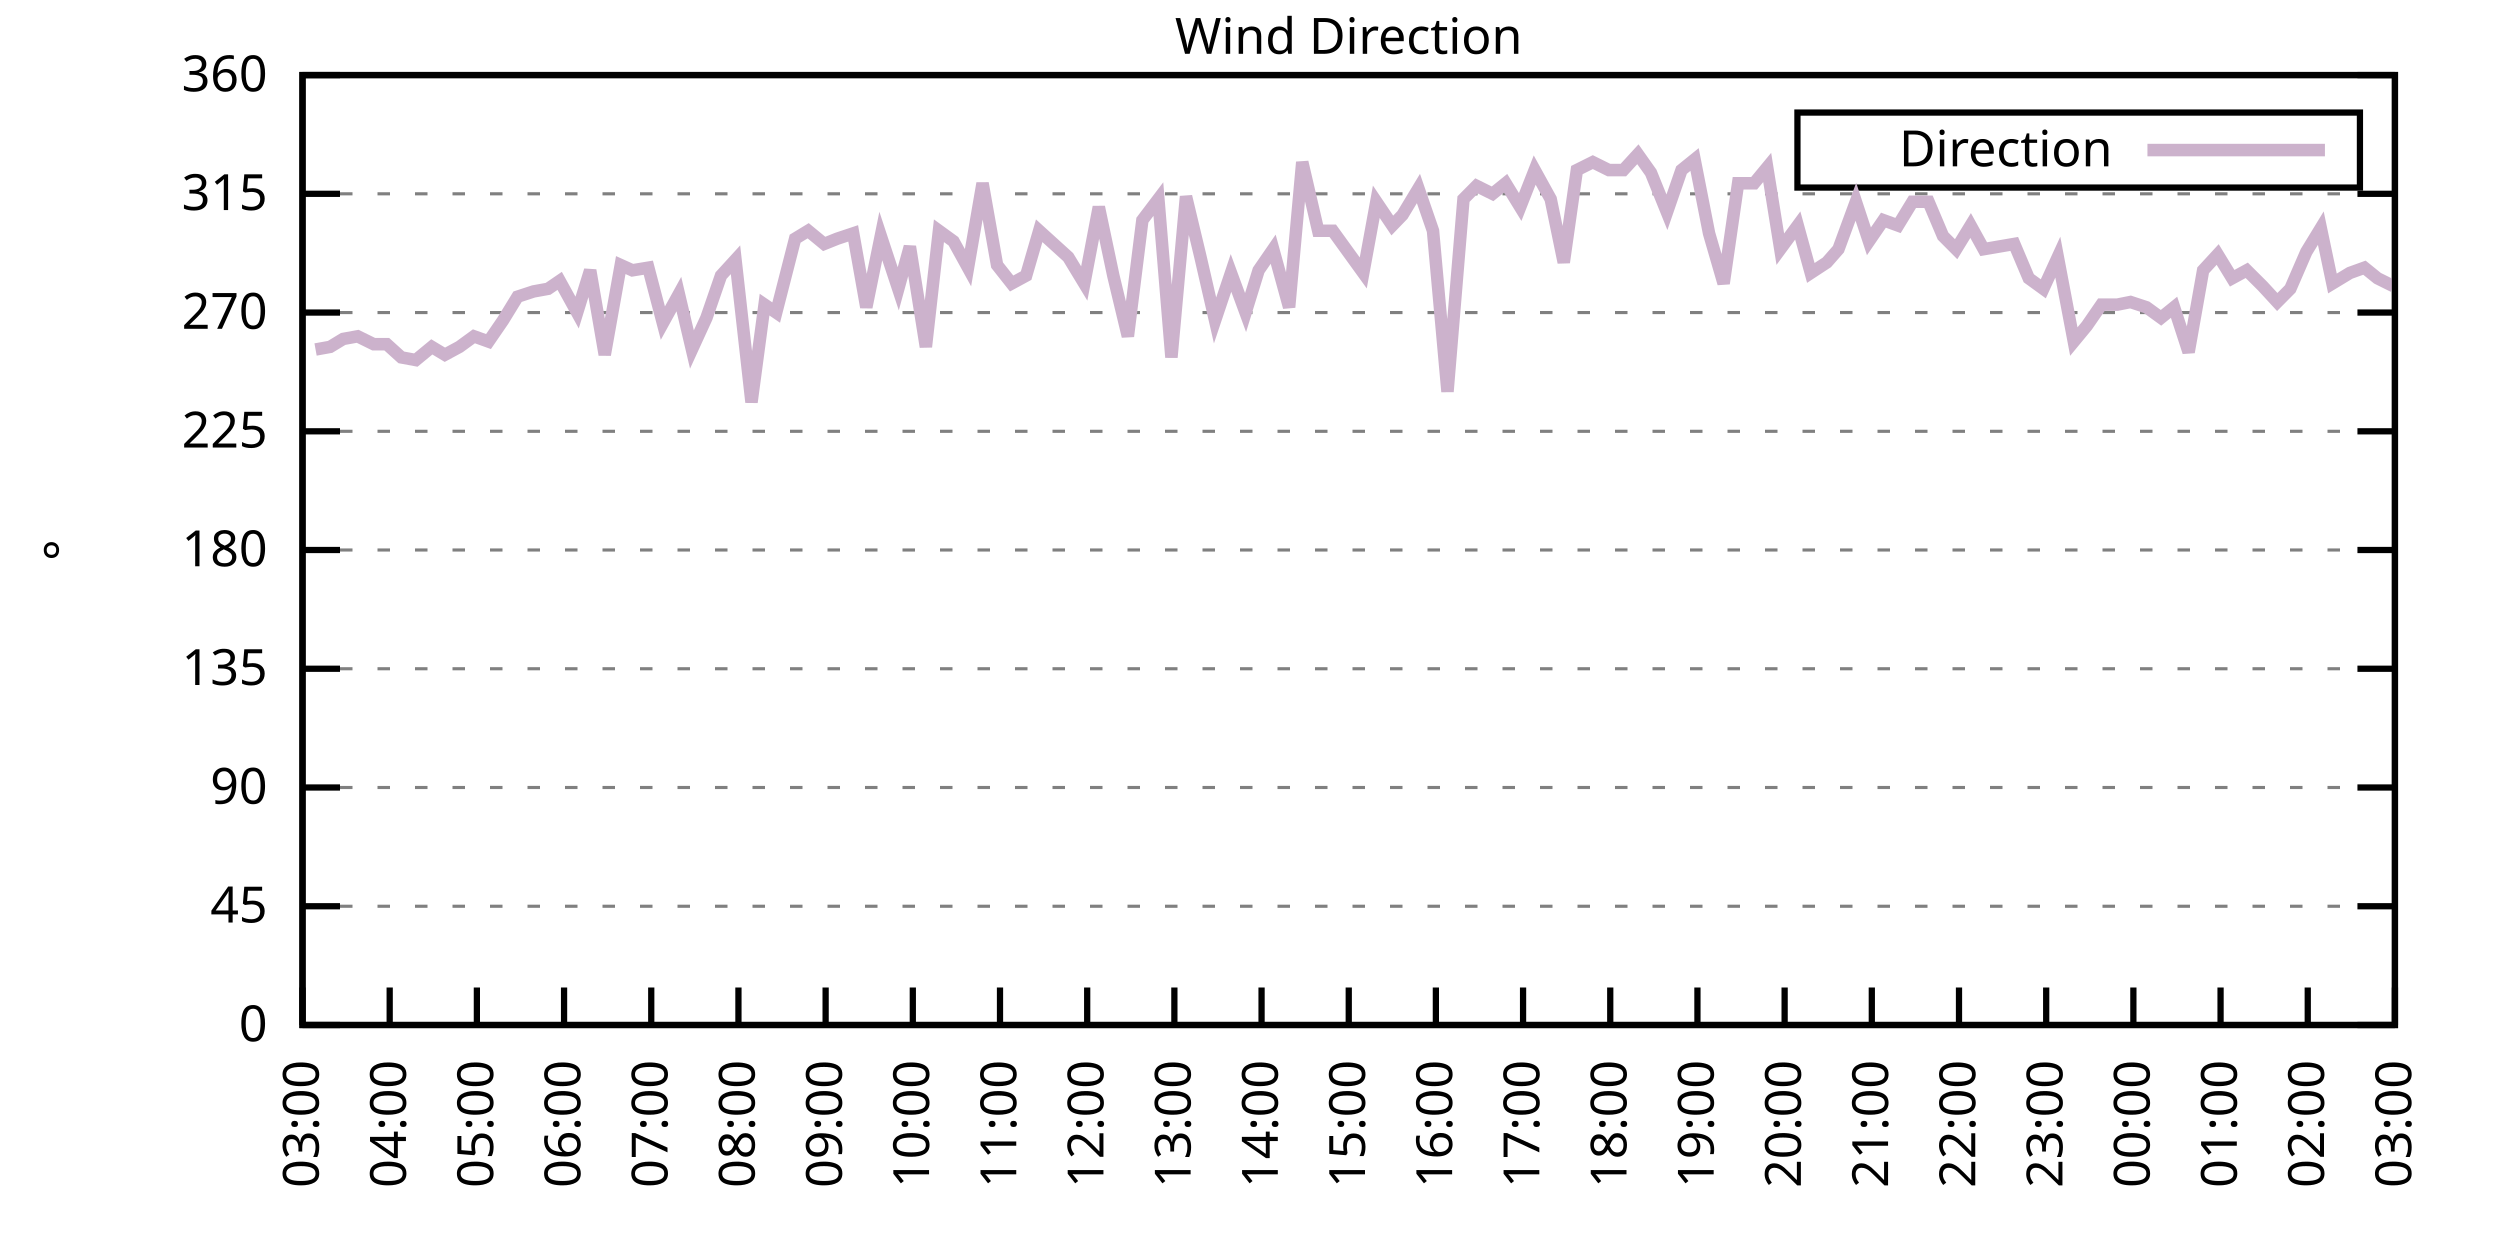
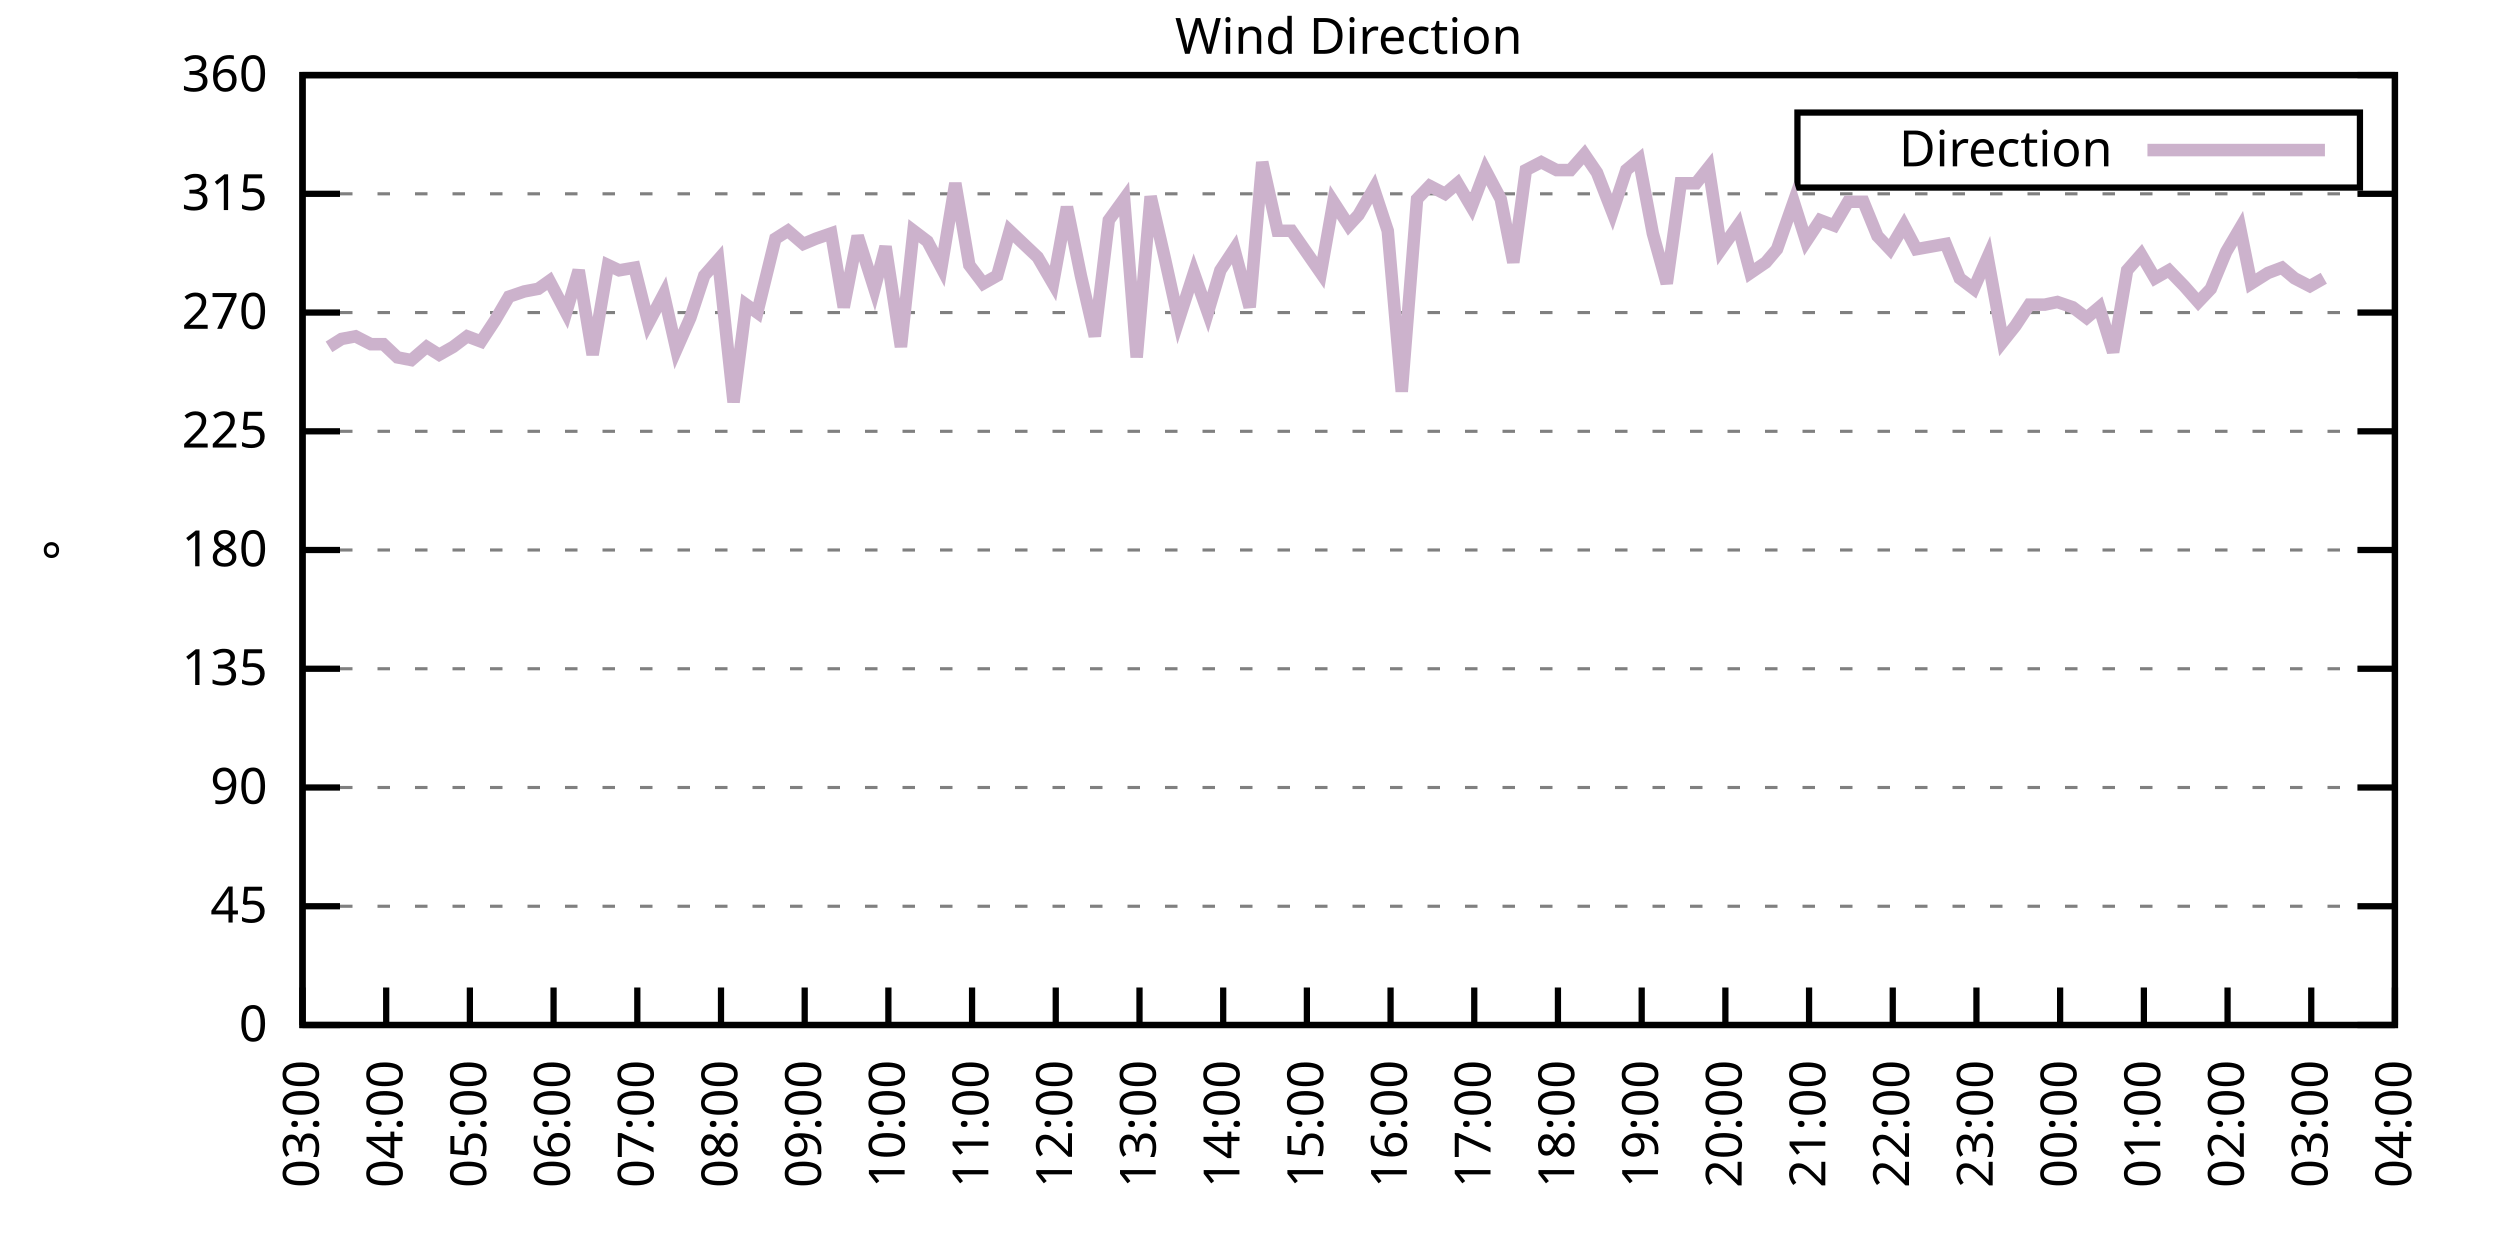
<svg xmlns="http://www.w3.org/2000/svg" xmlns:xlink="http://www.w3.org/1999/xlink" width="400" height="200" viewBox="0 0 400 200">
  <g id="gnuplot_canvas">
    <rect x="0" y="0" width="400" height="200" fill="none" />
    <defs>
      <circle id="gpDot" r="0.5" stroke-width="0.5" stroke="currentColor" />
      <path id="gpPt0" stroke-width="0.333" stroke="currentColor" d="M-1,0 h2 M0,-1 v2" />
      <path id="gpPt1" stroke-width="0.333" stroke="currentColor" d="M-1,-1 L1,1 M1,-1 L-1,1" />
      <path id="gpPt2" stroke-width="0.333" stroke="currentColor" d="M-1,0 L1,0 M0,-1 L0,1 M-1,-1 L1,1 M-1,1 L1,-1" />
      <rect id="gpPt3" stroke-width="0.333" stroke="currentColor" x="-1" y="-1" width="2" height="2" />
      <rect id="gpPt4" stroke-width="0.333" stroke="currentColor" fill="currentColor" x="-1" y="-1" width="2" height="2" />
      <circle id="gpPt5" stroke-width="0.333" stroke="currentColor" cx="0" cy="0" r="1" />
      <use xlink:href="#gpPt5" id="gpPt6" fill="currentColor" stroke="none" />
      <path id="gpPt7" stroke-width="0.333" stroke="currentColor" d="M0,-1.33 L-1.33,0.67 L1.33,0.67 z" />
      <use xlink:href="#gpPt7" id="gpPt8" fill="currentColor" stroke="none" />
      <use xlink:href="#gpPt7" id="gpPt9" stroke="currentColor" transform="rotate(180)" />
      <use xlink:href="#gpPt9" id="gpPt10" fill="currentColor" stroke="none" />
      <use xlink:href="#gpPt3" id="gpPt11" stroke="currentColor" transform="rotate(45)" />
      <use xlink:href="#gpPt11" id="gpPt12" fill="currentColor" stroke="none" />
      <path id="gpPt13" stroke-width="0.333" stroke="currentColor" d="M0,1.330 L1.265,0.411 L0.782,-1.067 L-0.782,-1.076 L-1.265,0.411 z" />
      <use xlink:href="#gpPt13" id="gpPt14" fill="currentColor" stroke="none" />
      <filter id="textbox" filterUnits="objectBoundingBox" x="0" y="0" height="1" width="1">
        <feFlood flood-color="white" flood-opacity="1" result="bgnd" />
        <feComposite in="SourceGraphic" in2="bgnd" operator="atop" />
      </filter>
      <filter id="greybox" filterUnits="objectBoundingBox" x="0" y="0" height="1" width="1">
        <feFlood flood-color="lightgrey" flood-opacity="1" result="grey" />
        <feComposite in="SourceGraphic" in2="grey" operator="atop" />
      </filter>
    </defs>
    <g fill="none" color="white" stroke="currentColor" stroke-width="1.00" stroke-linecap="butt" stroke-linejoin="miter">
</g>
    <g fill="none" color="black" stroke="currentColor" stroke-width="1.00" stroke-linecap="butt" stroke-linejoin="miter">
      <g stroke="none" shape-rendering="crispEdges">
        <polygon fill="rgb(255, 255, 255)" points="48.40,164.00 383.18,164.00 383.18,12.02 48.40,12.02 " />
      </g>
    </g>
    <g fill="none" color="black" stroke="currentColor" stroke-width="1.00" stroke-linecap="butt" stroke-linejoin="miter">
</g>
    <g fill="none" color="black" stroke="black" stroke-width="0.50" stroke-linecap="butt" stroke-linejoin="miter">
</g>
    <g fill="none" color="gray" stroke="currentColor" stroke-width="0.50" stroke-linecap="butt" stroke-linejoin="miter">
      <path stroke="gray" stroke-dasharray="2,4" class="gridline" d="M48.40,164.00 L383.19,164.00  " />
    </g>
    <g fill="none" color="gray" stroke="gray" stroke-width="1.00" stroke-linecap="butt" stroke-linejoin="miter">
</g>
    <g fill="none" color="black" stroke="currentColor" stroke-width="1.00" stroke-linecap="butt" stroke-linejoin="miter">
      <path stroke="black" d="M48.40,164.00 L54.40,164.00 M383.19,164.00 L377.19,164.00  " />
      <g transform="translate(42.80,166.60)" stroke="none" fill="black" font-family="Sans" font-size="8.00" text-anchor="end">
        <text>
          <tspan font-family="Sans"> 0</tspan>
        </text>
      </g>
    </g>
    <g fill="none" color="black" stroke="currentColor" stroke-width="1.00" stroke-linecap="butt" stroke-linejoin="miter">
</g>
    <g fill="none" color="black" stroke="black" stroke-width="0.50" stroke-linecap="butt" stroke-linejoin="miter">
</g>
    <g fill="none" color="gray" stroke="currentColor" stroke-width="0.50" stroke-linecap="butt" stroke-linejoin="miter">
      <path stroke="gray" stroke-dasharray="2,4" class="gridline" d="M48.40,145.00 L383.19,145.00  " />
    </g>
    <g fill="none" color="gray" stroke="gray" stroke-width="1.00" stroke-linecap="butt" stroke-linejoin="miter">
</g>
    <g fill="none" color="black" stroke="currentColor" stroke-width="1.00" stroke-linecap="butt" stroke-linejoin="miter">
      <path stroke="black" d="M48.40,145.00 L54.40,145.00 M383.19,145.00 L377.19,145.00  " />
      <g transform="translate(42.80,147.60)" stroke="none" fill="black" font-family="Sans" font-size="8.00" text-anchor="end">
        <text>
          <tspan font-family="Sans"> 45</tspan>
        </text>
      </g>
    </g>
    <g fill="none" color="black" stroke="currentColor" stroke-width="1.00" stroke-linecap="butt" stroke-linejoin="miter">
</g>
    <g fill="none" color="black" stroke="black" stroke-width="0.50" stroke-linecap="butt" stroke-linejoin="miter">
</g>
    <g fill="none" color="gray" stroke="currentColor" stroke-width="0.50" stroke-linecap="butt" stroke-linejoin="miter">
      <path stroke="gray" stroke-dasharray="2,4" class="gridline" d="M48.40,126.00 L383.19,126.00  " />
    </g>
    <g fill="none" color="gray" stroke="gray" stroke-width="1.00" stroke-linecap="butt" stroke-linejoin="miter">
</g>
    <g fill="none" color="black" stroke="currentColor" stroke-width="1.00" stroke-linecap="butt" stroke-linejoin="miter">
      <path stroke="black" d="M48.40,126.00 L54.40,126.00 M383.19,126.00 L377.19,126.00  " />
      <g transform="translate(42.80,128.60)" stroke="none" fill="black" font-family="Sans" font-size="8.00" text-anchor="end">
        <text>
          <tspan font-family="Sans"> 90</tspan>
        </text>
      </g>
    </g>
    <g fill="none" color="black" stroke="currentColor" stroke-width="1.00" stroke-linecap="butt" stroke-linejoin="miter">
</g>
    <g fill="none" color="black" stroke="black" stroke-width="0.50" stroke-linecap="butt" stroke-linejoin="miter">
</g>
    <g fill="none" color="gray" stroke="currentColor" stroke-width="0.50" stroke-linecap="butt" stroke-linejoin="miter">
      <path stroke="gray" stroke-dasharray="2,4" class="gridline" d="M48.40,107.00 L383.19,107.00  " />
    </g>
    <g fill="none" color="gray" stroke="gray" stroke-width="1.00" stroke-linecap="butt" stroke-linejoin="miter">
</g>
    <g fill="none" color="black" stroke="currentColor" stroke-width="1.00" stroke-linecap="butt" stroke-linejoin="miter">
      <path stroke="black" d="M48.40,107.00 L54.40,107.00 M383.19,107.00 L377.19,107.00  " />
      <g transform="translate(42.80,109.60)" stroke="none" fill="black" font-family="Sans" font-size="8.00" text-anchor="end">
        <text>
          <tspan font-family="Sans"> 135</tspan>
        </text>
      </g>
    </g>
    <g fill="none" color="black" stroke="currentColor" stroke-width="1.00" stroke-linecap="butt" stroke-linejoin="miter">
</g>
    <g fill="none" color="black" stroke="black" stroke-width="0.50" stroke-linecap="butt" stroke-linejoin="miter">
</g>
    <g fill="none" color="gray" stroke="currentColor" stroke-width="0.50" stroke-linecap="butt" stroke-linejoin="miter">
      <path stroke="gray" stroke-dasharray="2,4" class="gridline" d="M48.40,88.00 L383.19,88.00  " />
    </g>
    <g fill="none" color="gray" stroke="gray" stroke-width="1.00" stroke-linecap="butt" stroke-linejoin="miter">
</g>
    <g fill="none" color="black" stroke="currentColor" stroke-width="1.00" stroke-linecap="butt" stroke-linejoin="miter">
      <path stroke="black" d="M48.40,88.00 L54.40,88.00 M383.19,88.00 L377.19,88.00  " />
      <g transform="translate(42.80,90.60)" stroke="none" fill="black" font-family="Sans" font-size="8.00" text-anchor="end">
        <text>
          <tspan font-family="Sans"> 180</tspan>
        </text>
      </g>
    </g>
    <g fill="none" color="black" stroke="currentColor" stroke-width="1.00" stroke-linecap="butt" stroke-linejoin="miter">
</g>
    <g fill="none" color="black" stroke="black" stroke-width="0.50" stroke-linecap="butt" stroke-linejoin="miter">
</g>
    <g fill="none" color="gray" stroke="currentColor" stroke-width="0.50" stroke-linecap="butt" stroke-linejoin="miter">
      <path stroke="gray" stroke-dasharray="2,4" class="gridline" d="M48.40,69.01 L383.19,69.01  " />
    </g>
    <g fill="none" color="gray" stroke="gray" stroke-width="1.00" stroke-linecap="butt" stroke-linejoin="miter">
</g>
    <g fill="none" color="black" stroke="currentColor" stroke-width="1.00" stroke-linecap="butt" stroke-linejoin="miter">
      <path stroke="black" d="M48.40,69.01 L54.40,69.01 M383.19,69.01 L377.19,69.01  " />
      <g transform="translate(42.80,71.61)" stroke="none" fill="black" font-family="Sans" font-size="8.00" text-anchor="end">
        <text>
          <tspan font-family="Sans"> 225</tspan>
        </text>
      </g>
    </g>
    <g fill="none" color="black" stroke="currentColor" stroke-width="1.00" stroke-linecap="butt" stroke-linejoin="miter">
</g>
    <g fill="none" color="black" stroke="black" stroke-width="0.50" stroke-linecap="butt" stroke-linejoin="miter">
</g>
    <g fill="none" color="gray" stroke="currentColor" stroke-width="0.50" stroke-linecap="butt" stroke-linejoin="miter">
      <path stroke="gray" stroke-dasharray="2,4" class="gridline" d="M48.40,50.01 L383.19,50.01  " />
    </g>
    <g fill="none" color="gray" stroke="gray" stroke-width="1.00" stroke-linecap="butt" stroke-linejoin="miter">
</g>
    <g fill="none" color="black" stroke="currentColor" stroke-width="1.00" stroke-linecap="butt" stroke-linejoin="miter">
      <path stroke="black" d="M48.40,50.01 L54.40,50.01 M383.19,50.01 L377.19,50.01  " />
      <g transform="translate(42.80,52.61)" stroke="none" fill="black" font-family="Sans" font-size="8.00" text-anchor="end">
        <text>
          <tspan font-family="Sans"> 270</tspan>
        </text>
      </g>
    </g>
    <g fill="none" color="black" stroke="currentColor" stroke-width="1.00" stroke-linecap="butt" stroke-linejoin="miter">
</g>
    <g fill="none" color="black" stroke="black" stroke-width="0.50" stroke-linecap="butt" stroke-linejoin="miter">
</g>
    <g fill="none" color="gray" stroke="currentColor" stroke-width="0.50" stroke-linecap="butt" stroke-linejoin="miter">
      <path stroke="gray" stroke-dasharray="2,4" class="gridline" d="M48.40,31.01 L383.19,31.01  " />
    </g>
    <g fill="none" color="gray" stroke="gray" stroke-width="1.00" stroke-linecap="butt" stroke-linejoin="miter">
</g>
    <g fill="none" color="black" stroke="currentColor" stroke-width="1.00" stroke-linecap="butt" stroke-linejoin="miter">
      <path stroke="black" d="M48.40,31.01 L54.40,31.01 M383.19,31.01 L377.19,31.01  " />
      <g transform="translate(42.80,33.61)" stroke="none" fill="black" font-family="Sans" font-size="8.00" text-anchor="end">
        <text>
          <tspan font-family="Sans"> 315</tspan>
        </text>
      </g>
    </g>
    <g fill="none" color="black" stroke="currentColor" stroke-width="1.00" stroke-linecap="butt" stroke-linejoin="miter">
</g>
    <g fill="none" color="black" stroke="black" stroke-width="0.50" stroke-linecap="butt" stroke-linejoin="miter">
</g>
    <g fill="none" color="gray" stroke="currentColor" stroke-width="0.50" stroke-linecap="butt" stroke-linejoin="miter">
      <path stroke="gray" stroke-dasharray="2,4" class="gridline" d="M48.40,12.01 L383.19,12.01  " />
    </g>
    <g fill="none" color="gray" stroke="gray" stroke-width="1.00" stroke-linecap="butt" stroke-linejoin="miter">
</g>
    <g fill="none" color="black" stroke="currentColor" stroke-width="1.00" stroke-linecap="butt" stroke-linejoin="miter">
      <path stroke="black" d="M48.40,12.01 L54.40,12.01 M383.19,12.01 L377.19,12.01  " />
      <g transform="translate(42.80,14.61)" stroke="none" fill="black" font-family="Sans" font-size="8.00" text-anchor="end">
        <text>
          <tspan font-family="Sans"> 360</tspan>
        </text>
      </g>
    </g>
    <g fill="none" color="black" stroke="currentColor" stroke-width="1.00" stroke-linecap="butt" stroke-linejoin="miter">
      <path stroke="black" d="M48.40,164.00 L48.40,158.00  " />
      <g transform="translate(51.00,169.60) rotate(270.00)" stroke="none" fill="black" font-family="Sans" font-size="8.00" text-anchor="end">
        <text>
          <tspan font-family="Sans">03:00</tspan>
        </text>
      </g>
    </g>
    <g fill="none" color="black" stroke="currentColor" stroke-width="1.00" stroke-linecap="butt" stroke-linejoin="miter">
-       <path stroke="black" d="M62.35,164.00 L62.35,158.00  " />
-       <g transform="translate(64.95,169.60) rotate(270.00)" stroke="none" fill="black" font-family="Sans" font-size="8.00" text-anchor="end">
+       <path stroke="black" d="M61.79,164.00 L61.79,158.00  " />
+       <g transform="translate(64.39,169.60) rotate(270.00)" stroke="none" fill="black" font-family="Sans" font-size="8.00" text-anchor="end">
        <text>
          <tspan font-family="Sans">04:00</tspan>
        </text>
      </g>
    </g>
    <g fill="none" color="black" stroke="currentColor" stroke-width="1.00" stroke-linecap="butt" stroke-linejoin="miter">
-       <path stroke="black" d="M76.30,164.00 L76.30,158.00  " />
-       <g transform="translate(78.90,169.60) rotate(270.00)" stroke="none" fill="black" font-family="Sans" font-size="8.00" text-anchor="end">
+       <path stroke="black" d="M75.18,164.00 L75.18,158.00  " />
+       <g transform="translate(77.78,169.60) rotate(270.00)" stroke="none" fill="black" font-family="Sans" font-size="8.00" text-anchor="end">
        <text>
          <tspan font-family="Sans">05:00</tspan>
        </text>
      </g>
    </g>
    <g fill="none" color="black" stroke="currentColor" stroke-width="1.00" stroke-linecap="butt" stroke-linejoin="miter">
-       <path stroke="black" d="M90.25,164.00 L90.25,158.00  " />
-       <g transform="translate(92.85,169.60) rotate(270.00)" stroke="none" fill="black" font-family="Sans" font-size="8.00" text-anchor="end">
+       <path stroke="black" d="M88.57,164.00 L88.57,158.00  " />
+       <g transform="translate(91.17,169.60) rotate(270.00)" stroke="none" fill="black" font-family="Sans" font-size="8.00" text-anchor="end">
        <text>
          <tspan font-family="Sans">06:00</tspan>
        </text>
      </g>
    </g>
    <g fill="none" color="black" stroke="currentColor" stroke-width="1.00" stroke-linecap="butt" stroke-linejoin="miter">
-       <path stroke="black" d="M104.20,164.00 L104.20,158.00  " />
-       <g transform="translate(106.80,169.60) rotate(270.00)" stroke="none" fill="black" font-family="Sans" font-size="8.00" text-anchor="end">
+       <path stroke="black" d="M101.97,164.00 L101.97,158.00  " />
+       <g transform="translate(104.57,169.60) rotate(270.00)" stroke="none" fill="black" font-family="Sans" font-size="8.00" text-anchor="end">
        <text>
          <tspan font-family="Sans">07:00</tspan>
        </text>
      </g>
    </g>
    <g fill="none" color="black" stroke="currentColor" stroke-width="1.00" stroke-linecap="butt" stroke-linejoin="miter">
-       <path stroke="black" d="M118.15,164.00 L118.15,158.00  " />
-       <g transform="translate(120.75,169.60) rotate(270.00)" stroke="none" fill="black" font-family="Sans" font-size="8.00" text-anchor="end">
+       <path stroke="black" d="M115.36,164.00 L115.36,158.00  " />
+       <g transform="translate(117.96,169.60) rotate(270.00)" stroke="none" fill="black" font-family="Sans" font-size="8.00" text-anchor="end">
        <text>
          <tspan font-family="Sans">08:00</tspan>
        </text>
      </g>
    </g>
    <g fill="none" color="black" stroke="currentColor" stroke-width="1.00" stroke-linecap="butt" stroke-linejoin="miter">
-       <path stroke="black" d="M132.10,164.00 L132.10,158.00  " />
-       <g transform="translate(134.70,169.60) rotate(270.00)" stroke="none" fill="black" font-family="Sans" font-size="8.00" text-anchor="end">
+       <path stroke="black" d="M128.75,164.00 L128.75,158.00  " />
+       <g transform="translate(131.35,169.60) rotate(270.00)" stroke="none" fill="black" font-family="Sans" font-size="8.00" text-anchor="end">
        <text>
          <tspan font-family="Sans">09:00</tspan>
        </text>
      </g>
    </g>
    <g fill="none" color="black" stroke="currentColor" stroke-width="1.00" stroke-linecap="butt" stroke-linejoin="miter">
-       <path stroke="black" d="M146.05,164.00 L146.05,158.00  " />
-       <g transform="translate(148.65,169.60) rotate(270.00)" stroke="none" fill="black" font-family="Sans" font-size="8.00" text-anchor="end">
+       <path stroke="black" d="M142.14,164.00 L142.14,158.00  " />
+       <g transform="translate(144.74,169.60) rotate(270.00)" stroke="none" fill="black" font-family="Sans" font-size="8.00" text-anchor="end">
        <text>
          <tspan font-family="Sans">10:00</tspan>
        </text>
      </g>
    </g>
    <g fill="none" color="black" stroke="currentColor" stroke-width="1.00" stroke-linecap="butt" stroke-linejoin="miter">
-       <path stroke="black" d="M160.00,164.00 L160.00,158.00  " />
-       <g transform="translate(162.60,169.60) rotate(270.00)" stroke="none" fill="black" font-family="Sans" font-size="8.00" text-anchor="end">
+       <path stroke="black" d="M155.53,164.00 L155.53,158.00  " />
+       <g transform="translate(158.13,169.60) rotate(270.00)" stroke="none" fill="black" font-family="Sans" font-size="8.00" text-anchor="end">
        <text>
          <tspan font-family="Sans">11:00</tspan>
        </text>
      </g>
    </g>
    <g fill="none" color="black" stroke="currentColor" stroke-width="1.00" stroke-linecap="butt" stroke-linejoin="miter">
-       <path stroke="black" d="M173.95,164.00 L173.95,158.00  " />
-       <g transform="translate(176.55,169.60) rotate(270.00)" stroke="none" fill="black" font-family="Sans" font-size="8.00" text-anchor="end">
+       <path stroke="black" d="M168.92,164.00 L168.92,158.00  " />
+       <g transform="translate(171.52,169.60) rotate(270.00)" stroke="none" fill="black" font-family="Sans" font-size="8.00" text-anchor="end">
        <text>
          <tspan font-family="Sans">12:00</tspan>
        </text>
      </g>
    </g>
    <g fill="none" color="black" stroke="currentColor" stroke-width="1.00" stroke-linecap="butt" stroke-linejoin="miter">
-       <path stroke="black" d="M187.90,164.00 L187.90,158.00  " />
-       <g transform="translate(190.50,169.60) rotate(270.00)" stroke="none" fill="black" font-family="Sans" font-size="8.00" text-anchor="end">
+       <path stroke="black" d="M182.32,164.00 L182.32,158.00  " />
+       <g transform="translate(184.92,169.60) rotate(270.00)" stroke="none" fill="black" font-family="Sans" font-size="8.00" text-anchor="end">
        <text>
          <tspan font-family="Sans">13:00</tspan>
        </text>
      </g>
    </g>
    <g fill="none" color="black" stroke="currentColor" stroke-width="1.00" stroke-linecap="butt" stroke-linejoin="miter">
-       <path stroke="black" d="M201.85,164.00 L201.85,158.00  " />
-       <g transform="translate(204.45,169.60) rotate(270.00)" stroke="none" fill="black" font-family="Sans" font-size="8.00" text-anchor="end">
+       <path stroke="black" d="M195.71,164.00 L195.71,158.00  " />
+       <g transform="translate(198.31,169.60) rotate(270.00)" stroke="none" fill="black" font-family="Sans" font-size="8.00" text-anchor="end">
        <text>
          <tspan font-family="Sans">14:00</tspan>
        </text>
      </g>
    </g>
    <g fill="none" color="black" stroke="currentColor" stroke-width="1.00" stroke-linecap="butt" stroke-linejoin="miter">
-       <path stroke="black" d="M215.80,164.00 L215.80,158.00  " />
-       <g transform="translate(218.40,169.60) rotate(270.00)" stroke="none" fill="black" font-family="Sans" font-size="8.00" text-anchor="end">
+       <path stroke="black" d="M209.10,164.00 L209.10,158.00  " />
+       <g transform="translate(211.70,169.60) rotate(270.00)" stroke="none" fill="black" font-family="Sans" font-size="8.00" text-anchor="end">
        <text>
          <tspan font-family="Sans">15:00</tspan>
        </text>
      </g>
    </g>
    <g fill="none" color="black" stroke="currentColor" stroke-width="1.00" stroke-linecap="butt" stroke-linejoin="miter">
-       <path stroke="black" d="M229.74,164.00 L229.74,158.00  " />
-       <g transform="translate(232.34,169.60) rotate(270.00)" stroke="none" fill="black" font-family="Sans" font-size="8.00" text-anchor="end">
+       <path stroke="black" d="M222.49,164.00 L222.49,158.00  " />
+       <g transform="translate(225.09,169.60) rotate(270.00)" stroke="none" fill="black" font-family="Sans" font-size="8.00" text-anchor="end">
        <text>
          <tspan font-family="Sans">16:00</tspan>
        </text>
      </g>
    </g>
    <g fill="none" color="black" stroke="currentColor" stroke-width="1.00" stroke-linecap="butt" stroke-linejoin="miter">
-       <path stroke="black" d="M243.69,164.00 L243.69,158.00  " />
-       <g transform="translate(246.29,169.60) rotate(270.00)" stroke="none" fill="black" font-family="Sans" font-size="8.00" text-anchor="end">
+       <path stroke="black" d="M235.88,164.00 L235.88,158.00  " />
+       <g transform="translate(238.48,169.60) rotate(270.00)" stroke="none" fill="black" font-family="Sans" font-size="8.00" text-anchor="end">
        <text>
          <tspan font-family="Sans">17:00</tspan>
        </text>
      </g>
    </g>
    <g fill="none" color="black" stroke="currentColor" stroke-width="1.00" stroke-linecap="butt" stroke-linejoin="miter">
-       <path stroke="black" d="M257.64,164.00 L257.64,158.00  " />
-       <g transform="translate(260.24,169.60) rotate(270.00)" stroke="none" fill="black" font-family="Sans" font-size="8.00" text-anchor="end">
+       <path stroke="black" d="M249.27,164.00 L249.27,158.00  " />
+       <g transform="translate(251.87,169.60) rotate(270.00)" stroke="none" fill="black" font-family="Sans" font-size="8.00" text-anchor="end">
        <text>
          <tspan font-family="Sans">18:00</tspan>
        </text>
      </g>
    </g>
    <g fill="none" color="black" stroke="currentColor" stroke-width="1.00" stroke-linecap="butt" stroke-linejoin="miter">
-       <path stroke="black" d="M271.59,164.00 L271.59,158.00  " />
-       <g transform="translate(274.19,169.60) rotate(270.00)" stroke="none" fill="black" font-family="Sans" font-size="8.00" text-anchor="end">
+       <path stroke="black" d="M262.67,164.00 L262.67,158.00  " />
+       <g transform="translate(265.27,169.60) rotate(270.00)" stroke="none" fill="black" font-family="Sans" font-size="8.00" text-anchor="end">
        <text>
          <tspan font-family="Sans">19:00</tspan>
        </text>
      </g>
    </g>
    <g fill="none" color="black" stroke="currentColor" stroke-width="1.00" stroke-linecap="butt" stroke-linejoin="miter">
-       <path stroke="black" d="M285.54,164.00 L285.54,158.00  " />
-       <g transform="translate(288.14,169.60) rotate(270.00)" stroke="none" fill="black" font-family="Sans" font-size="8.00" text-anchor="end">
+       <path stroke="black" d="M276.06,164.00 L276.06,158.00  " />
+       <g transform="translate(278.66,169.60) rotate(270.00)" stroke="none" fill="black" font-family="Sans" font-size="8.00" text-anchor="end">
        <text>
          <tspan font-family="Sans">20:00</tspan>
        </text>
      </g>
    </g>
    <g fill="none" color="black" stroke="currentColor" stroke-width="1.00" stroke-linecap="butt" stroke-linejoin="miter">
-       <path stroke="black" d="M299.49,164.00 L299.49,158.00  " />
-       <g transform="translate(302.09,169.60) rotate(270.00)" stroke="none" fill="black" font-family="Sans" font-size="8.00" text-anchor="end">
+       <path stroke="black" d="M289.45,164.00 L289.45,158.00  " />
+       <g transform="translate(292.05,169.60) rotate(270.00)" stroke="none" fill="black" font-family="Sans" font-size="8.00" text-anchor="end">
        <text>
          <tspan font-family="Sans">21:00</tspan>
        </text>
      </g>
    </g>
    <g fill="none" color="black" stroke="currentColor" stroke-width="1.00" stroke-linecap="butt" stroke-linejoin="miter">
-       <path stroke="black" d="M313.44,164.00 L313.44,158.00  " />
-       <g transform="translate(316.04,169.60) rotate(270.00)" stroke="none" fill="black" font-family="Sans" font-size="8.00" text-anchor="end">
+       <path stroke="black" d="M302.84,164.00 L302.84,158.00  " />
+       <g transform="translate(305.44,169.60) rotate(270.00)" stroke="none" fill="black" font-family="Sans" font-size="8.00" text-anchor="end">
        <text>
          <tspan font-family="Sans">22:00</tspan>
        </text>
      </g>
    </g>
    <g fill="none" color="black" stroke="currentColor" stroke-width="1.00" stroke-linecap="butt" stroke-linejoin="miter">
-       <path stroke="black" d="M327.39,164.00 L327.39,158.00  " />
-       <g transform="translate(329.99,169.60) rotate(270.00)" stroke="none" fill="black" font-family="Sans" font-size="8.00" text-anchor="end">
+       <path stroke="black" d="M316.23,164.00 L316.23,158.00  " />
+       <g transform="translate(318.83,169.60) rotate(270.00)" stroke="none" fill="black" font-family="Sans" font-size="8.00" text-anchor="end">
        <text>
          <tspan font-family="Sans">23:00</tspan>
        </text>
      </g>
    </g>
    <g fill="none" color="black" stroke="currentColor" stroke-width="1.00" stroke-linecap="butt" stroke-linejoin="miter">
-       <path stroke="black" d="M341.34,164.00 L341.34,158.00  " />
-       <g transform="translate(343.94,169.60) rotate(270.00)" stroke="none" fill="black" font-family="Sans" font-size="8.00" text-anchor="end">
+       <path stroke="black" d="M329.62,164.00 L329.62,158.00  " />
+       <g transform="translate(332.22,169.60) rotate(270.00)" stroke="none" fill="black" font-family="Sans" font-size="8.00" text-anchor="end">
        <text>
          <tspan font-family="Sans">00:00</tspan>
        </text>
      </g>
    </g>
    <g fill="none" color="black" stroke="currentColor" stroke-width="1.00" stroke-linecap="butt" stroke-linejoin="miter">
-       <path stroke="black" d="M355.29,164.00 L355.29,158.00  " />
-       <g transform="translate(357.89,169.60) rotate(270.00)" stroke="none" fill="black" font-family="Sans" font-size="8.00" text-anchor="end">
+       <path stroke="black" d="M343.02,164.00 L343.02,158.00  " />
+       <g transform="translate(345.62,169.60) rotate(270.00)" stroke="none" fill="black" font-family="Sans" font-size="8.00" text-anchor="end">
        <text>
          <tspan font-family="Sans">01:00</tspan>
        </text>
      </g>
    </g>
    <g fill="none" color="black" stroke="currentColor" stroke-width="1.00" stroke-linecap="butt" stroke-linejoin="miter">
-       <path stroke="black" d="M369.24,164.00 L369.24,158.00  " />
-       <g transform="translate(371.84,169.60) rotate(270.00)" stroke="none" fill="black" font-family="Sans" font-size="8.00" text-anchor="end">
+       <path stroke="black" d="M356.41,164.00 L356.41,158.00  " />
+       <g transform="translate(359.01,169.60) rotate(270.00)" stroke="none" fill="black" font-family="Sans" font-size="8.00" text-anchor="end">
        <text>
          <tspan font-family="Sans">02:00</tspan>
+         </text>
+       </g>
+     </g>
+     <g fill="none" color="black" stroke="currentColor" stroke-width="1.00" stroke-linecap="butt" stroke-linejoin="miter">
+       <path stroke="black" d="M369.80,164.00 L369.80,158.00  " />
+       <g transform="translate(372.40,169.60) rotate(270.00)" stroke="none" fill="black" font-family="Sans" font-size="8.00" text-anchor="end">
+         <text>
+           <tspan font-family="Sans">03:00</tspan>
        </text>
      </g>
    </g>
    <g fill="none" color="black" stroke="currentColor" stroke-width="1.00" stroke-linecap="butt" stroke-linejoin="miter">
      <path stroke="black" d="M383.19,164.00 L383.19,158.00  " />
      <g transform="translate(385.79,169.60) rotate(270.00)" stroke="none" fill="black" font-family="Sans" font-size="8.00" text-anchor="end">
        <text>
-           <tspan font-family="Sans">03:00</tspan>
+           <tspan font-family="Sans">04:00</tspan>
        </text>
      </g>
    </g>
    <g fill="none" color="black" stroke="currentColor" stroke-width="1.00" stroke-linecap="butt" stroke-linejoin="miter">
</g>
    <g fill="none" color="black" stroke="currentColor" stroke-width="1.00" stroke-linecap="butt" stroke-linejoin="miter">
      <path stroke="black" d="M48.40,12.01 L48.40,164.00 L383.19,164.00 L383.19,12.01 L48.40,12.01 Z  " />
    </g>
    <g fill="none" color="black" stroke="currentColor" stroke-width="1.00" stroke-linecap="butt" stroke-linejoin="miter">
</g>
    <g fill="none" color="black" stroke="currentColor" stroke-width="1.00" stroke-linecap="butt" stroke-linejoin="miter">
      <path stroke="black" d="M287.59,30.01 L287.59,18.01 L377.59,18.01 L377.59,30.01 L287.59,30.01 Z  " />
    </g>
    <g id="Wind_direction_plot_1">
      <g fill="none" color="white" stroke="black" stroke-width="2.00" stroke-linecap="butt" stroke-linejoin="miter">
</g>
      <g fill="none" color="black" stroke="currentColor" stroke-width="2.00" stroke-linecap="butt" stroke-linejoin="miter">
        <g transform="translate(337.99,26.61)" stroke="none" fill="black" font-family="Sans" font-size="8.00" text-anchor="end">
          <text>
            <tspan font-family="Sans">Direction</tspan>
          </text>
        </g>
      </g>
      <g fill="none" color="black" stroke="currentColor" stroke-width="2.00" stroke-linecap="butt" stroke-linejoin="miter">
-         <path stroke="rgb(204, 178, 204)" d="M343.59,24.01 L371.99,24.01 M50.49,55.92 L52.82,55.50 L54.91,54.23 L57.23,53.81 L59.79,55.07 L61.88,55.07   L64.21,57.18 L66.53,57.61 L69.09,55.50 L71.18,56.76 L73.51,55.50 L75.83,53.81 L78.16,54.65 L80.48,51.27   L82.81,47.47 L85.37,46.63 L87.69,46.21 L89.55,44.94 L92.34,50.01 L94.43,43.25 L96.76,56.76 L99.32,42.41   L101.18,43.25 L103.73,42.83 L106.06,51.70 L108.62,47.05 L110.71,55.92 L113.03,50.85 L115.36,44.10 L117.68,41.56   L120.24,64.36 L122.33,48.74 L124.19,50.01 L127.22,38.19 L129.31,36.92 L131.87,39.03 L133.96,38.19 L136.51,37.34   L138.61,49.16 L140.93,37.76 L143.72,46.21 L145.58,39.45 L148.14,55.50 L150.23,36.92 L152.56,38.61 L154.88,42.83   L157.21,29.32 L159.53,42.41 L161.86,45.36 L164.18,44.10 L166.27,36.92 L170.92,41.14 L173.48,45.36 L175.81,33.12   L178.13,44.10 L180.46,53.81 L182.78,35.23 L185.34,31.85 L187.43,57.18 L189.76,31.43 L192.08,41.14 L194.41,51.27   L196.96,43.67 L199.29,50.01 L201.38,43.25 L203.71,39.87 L206.26,49.16 L208.36,25.94 L210.91,36.92 L213.24,36.92   L218.12,43.67 L220.21,32.28 L222.77,36.08 L224.40,34.39 L226.95,30.16 L229.28,36.92 L231.60,62.67 L234.16,31.85   L236.25,29.74 L238.81,31.01 L240.90,29.32 L243.23,33.12 L245.55,27.21 L248.11,31.85 L250.20,41.99 L252.30,27.21   L254.85,25.94 L257.41,27.21 L259.74,27.21 L262.06,24.68 L264.15,27.63 L266.71,33.96 L269.04,27.21 L271.13,25.52   L273.45,37.34 L275.78,45.36 L278.10,29.32 L280.66,29.32 L282.75,26.79 L284.85,39.87 L287.64,36.08 L289.73,43.67   L292.29,41.99 L294.15,39.87 L296.94,32.28 L299.03,38.61 L301.35,35.23 L303.68,36.08 L306.00,32.28 L308.56,32.28   L310.88,37.76 L312.98,39.87 L315.30,36.08 L317.39,39.87 L322.28,39.03 L324.60,44.52 L326.93,46.21 L329.25,41.14   L331.81,54.65 L333.90,52.12 L336.23,48.74 L338.78,48.74 L340.88,48.32 L343.43,49.16 L345.76,50.85 L347.85,49.16   L350.18,56.34 L352.50,43.25 L354.83,40.72 L357.15,44.52 L359.48,43.25 L362.03,45.79 L364.36,48.32 L366.45,46.21   L369.01,40.30 L371.33,36.50 L373.19,45.36 L375.98,43.67 L378.31,42.83 L380.40,44.52 L382.96,45.79  " />
+         <path stroke="rgb(204, 178, 204)" d="M343.59,24.01 L371.99,24.01 M52.64,55.50 L54.65,54.23 L56.88,53.81 L59.34,55.07 L61.35,55.07 L63.58,57.18   L65.81,57.61 L68.26,55.50 L70.27,56.76 L72.50,55.50 L74.74,53.81 L76.97,54.65 L79.20,51.27 L81.43,47.47   L83.89,46.63 L86.12,46.21 L87.91,44.94 L90.58,50.01 L92.59,43.25 L94.82,56.76 L97.28,42.41 L99.06,43.25   L101.52,42.83 L103.75,51.70 L106.21,47.05 L108.22,55.92 L110.45,50.85 L112.68,44.10 L114.91,41.56 L117.37,64.36   L119.38,48.74 L121.16,50.01 L124.06,38.19 L126.07,36.92 L128.53,39.03 L130.54,38.19 L132.99,37.34 L135.00,49.16   L137.23,37.76 L139.91,46.21 L141.69,39.45 L144.15,55.50 L146.16,36.92 L148.39,38.61 L150.62,42.83 L152.85,29.32   L155.09,42.41 L157.32,45.36 L159.55,44.10 L161.56,36.92 L166.02,41.14 L168.48,45.36 L170.71,33.12 L172.94,44.10   L175.17,53.81 L177.41,35.23 L179.86,31.85 L181.87,57.18 L184.10,31.43 L186.33,41.14 L188.57,51.27 L191.02,43.67   L193.25,50.01 L195.26,43.25 L197.49,39.87 L199.95,49.16 L201.96,25.94 L204.41,36.92 L206.64,36.92 L211.33,43.67   L213.34,32.28 L215.80,36.08 L217.36,34.39 L219.81,30.16 L222.04,36.92 L224.28,62.67 L226.73,31.85 L228.74,29.74   L231.20,31.01 L233.20,29.32 L235.44,33.12 L237.67,27.21 L240.12,31.85 L242.13,41.99 L244.14,27.21 L246.60,25.94   L249.05,27.21 L251.28,27.21 L253.51,24.68 L255.52,27.63 L257.98,33.96 L260.21,27.21 L262.22,25.52 L264.45,37.34   L266.68,45.36 L268.92,29.32 L271.37,29.32 L273.38,26.79 L275.39,39.87 L278.07,36.08 L280.07,43.67 L282.53,41.99   L284.32,39.87 L286.99,32.28 L289.00,38.61 L291.23,35.23 L293.47,36.08 L295.70,32.28 L298.15,32.28 L300.39,37.76   L302.39,39.87 L304.63,36.08 L306.63,39.87 L311.32,39.03 L313.55,44.52 L315.79,46.21 L318.02,41.14 L320.47,54.65   L322.48,52.12 L324.71,48.74 L327.17,48.74 L329.18,48.32 L331.63,49.16 L333.86,50.85 L335.87,49.16 L338.10,56.34   L340.34,43.25 L342.57,40.72 L344.80,44.52 L347.03,43.25 L349.49,45.79 L351.72,48.32 L353.73,46.21 L356.18,40.30   L358.42,36.50 L360.20,45.36 L362.88,43.67 L365.11,42.83 L367.12,44.52 L369.58,45.79 L371.81,44.52  " />
      </g>
    </g>
    <g fill="none" color="black" stroke="currentColor" stroke-width="2.00" stroke-linecap="butt" stroke-linejoin="miter">
</g>
    <g fill="none" color="black" stroke="black" stroke-width="1.00" stroke-linecap="butt" stroke-linejoin="miter">
</g>
    <g fill="none" color="black" stroke="currentColor" stroke-width="1.00" stroke-linecap="butt" stroke-linejoin="miter">
      <path stroke="black" d="M48.40,12.01 L48.40,164.00 L383.19,164.00 L383.19,12.01 L48.40,12.01 Z  " />
      <g transform="translate(12.80,88.01) rotate(270.00)" stroke="none" fill="black" font-family="Sans" font-size="8.00" text-anchor="middle">
        <text>
          <tspan font-family="Sans">°</tspan>
        </text>
      </g>
    </g>
    <g fill="none" color="black" stroke="currentColor" stroke-width="1.00" stroke-linecap="butt" stroke-linejoin="miter">
</g>
    <g fill="none" color="black" stroke="currentColor" stroke-width="1.00" stroke-linecap="butt" stroke-linejoin="miter">
      <g transform="translate(215.79,8.61)" stroke="none" fill="black" font-family="Sans" font-size="8.00" text-anchor="middle">
        <text>
          <tspan font-family="Sans">Wind Direction</tspan>
        </text>
      </g>
    </g>
    <g fill="none" color="black" stroke="currentColor" stroke-width="1.00" stroke-linecap="butt" stroke-linejoin="miter">
</g>
  </g>
</svg>
